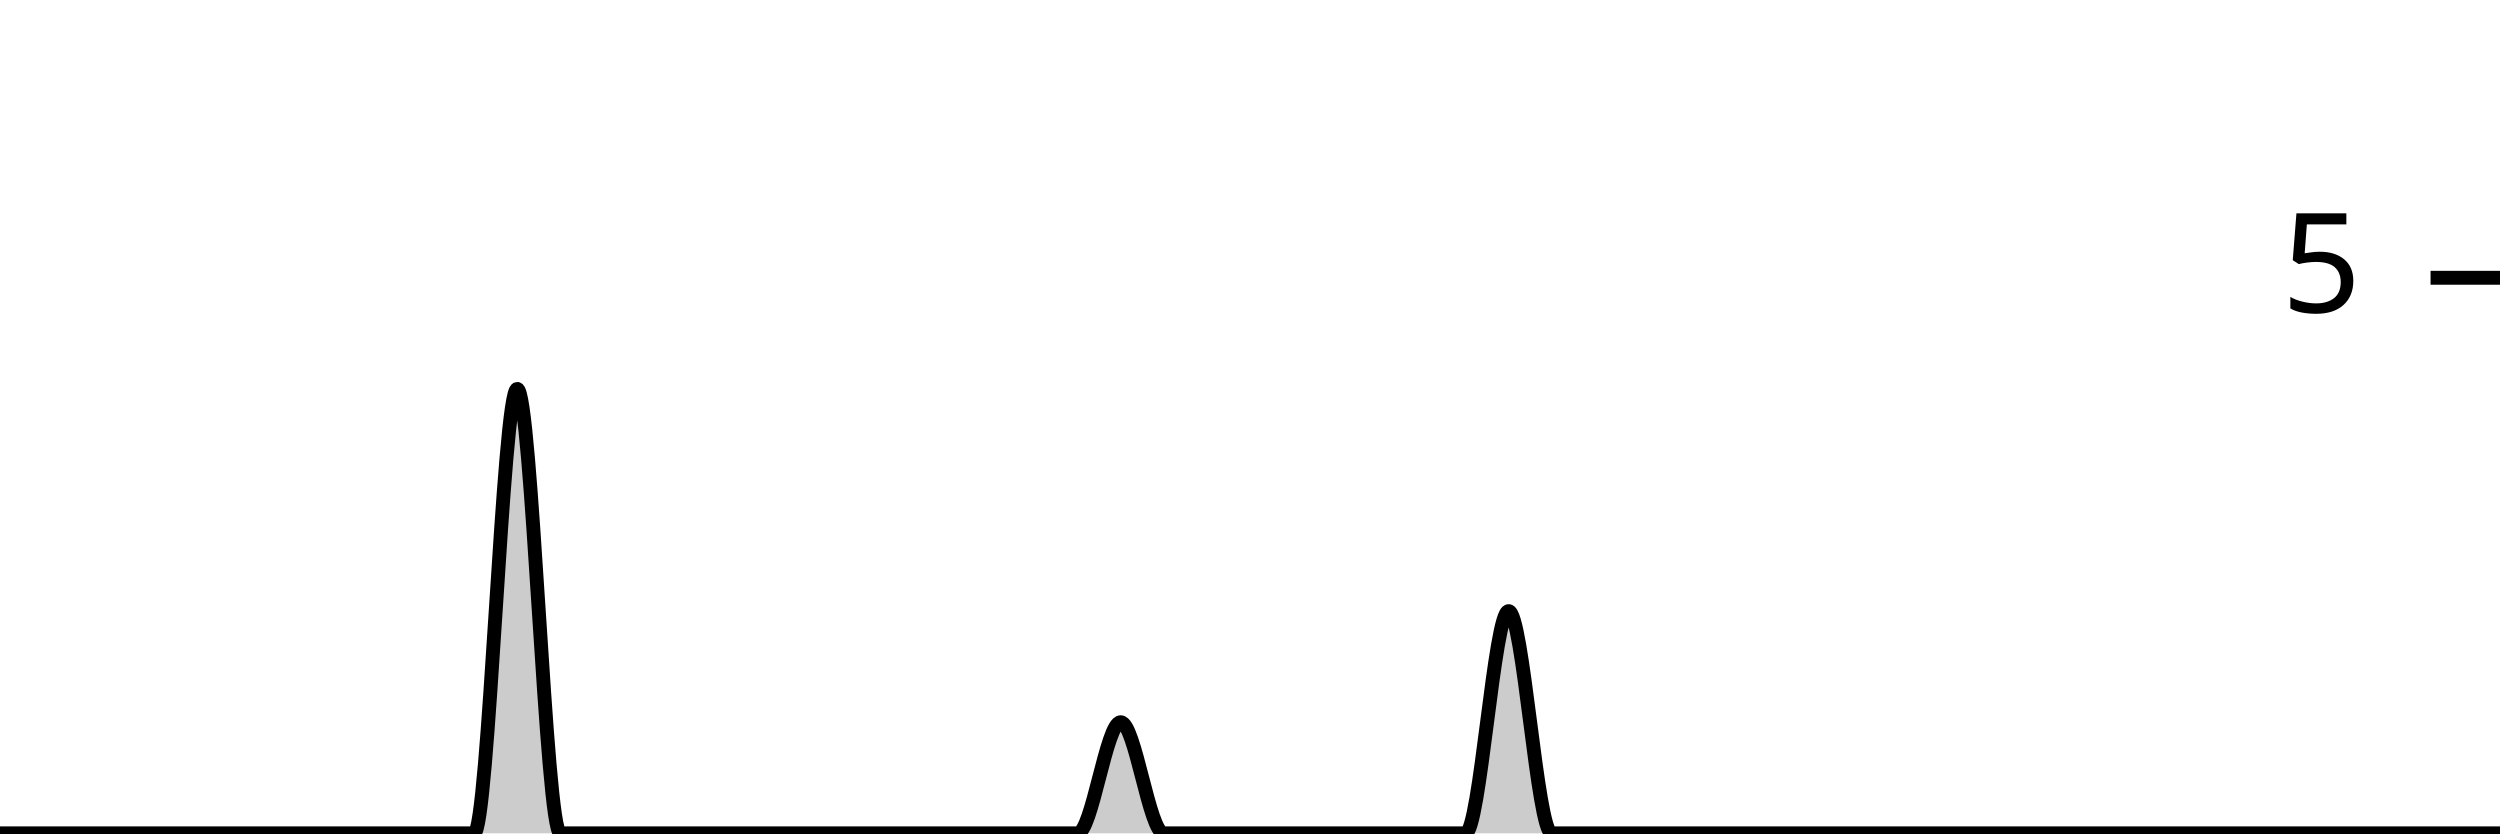
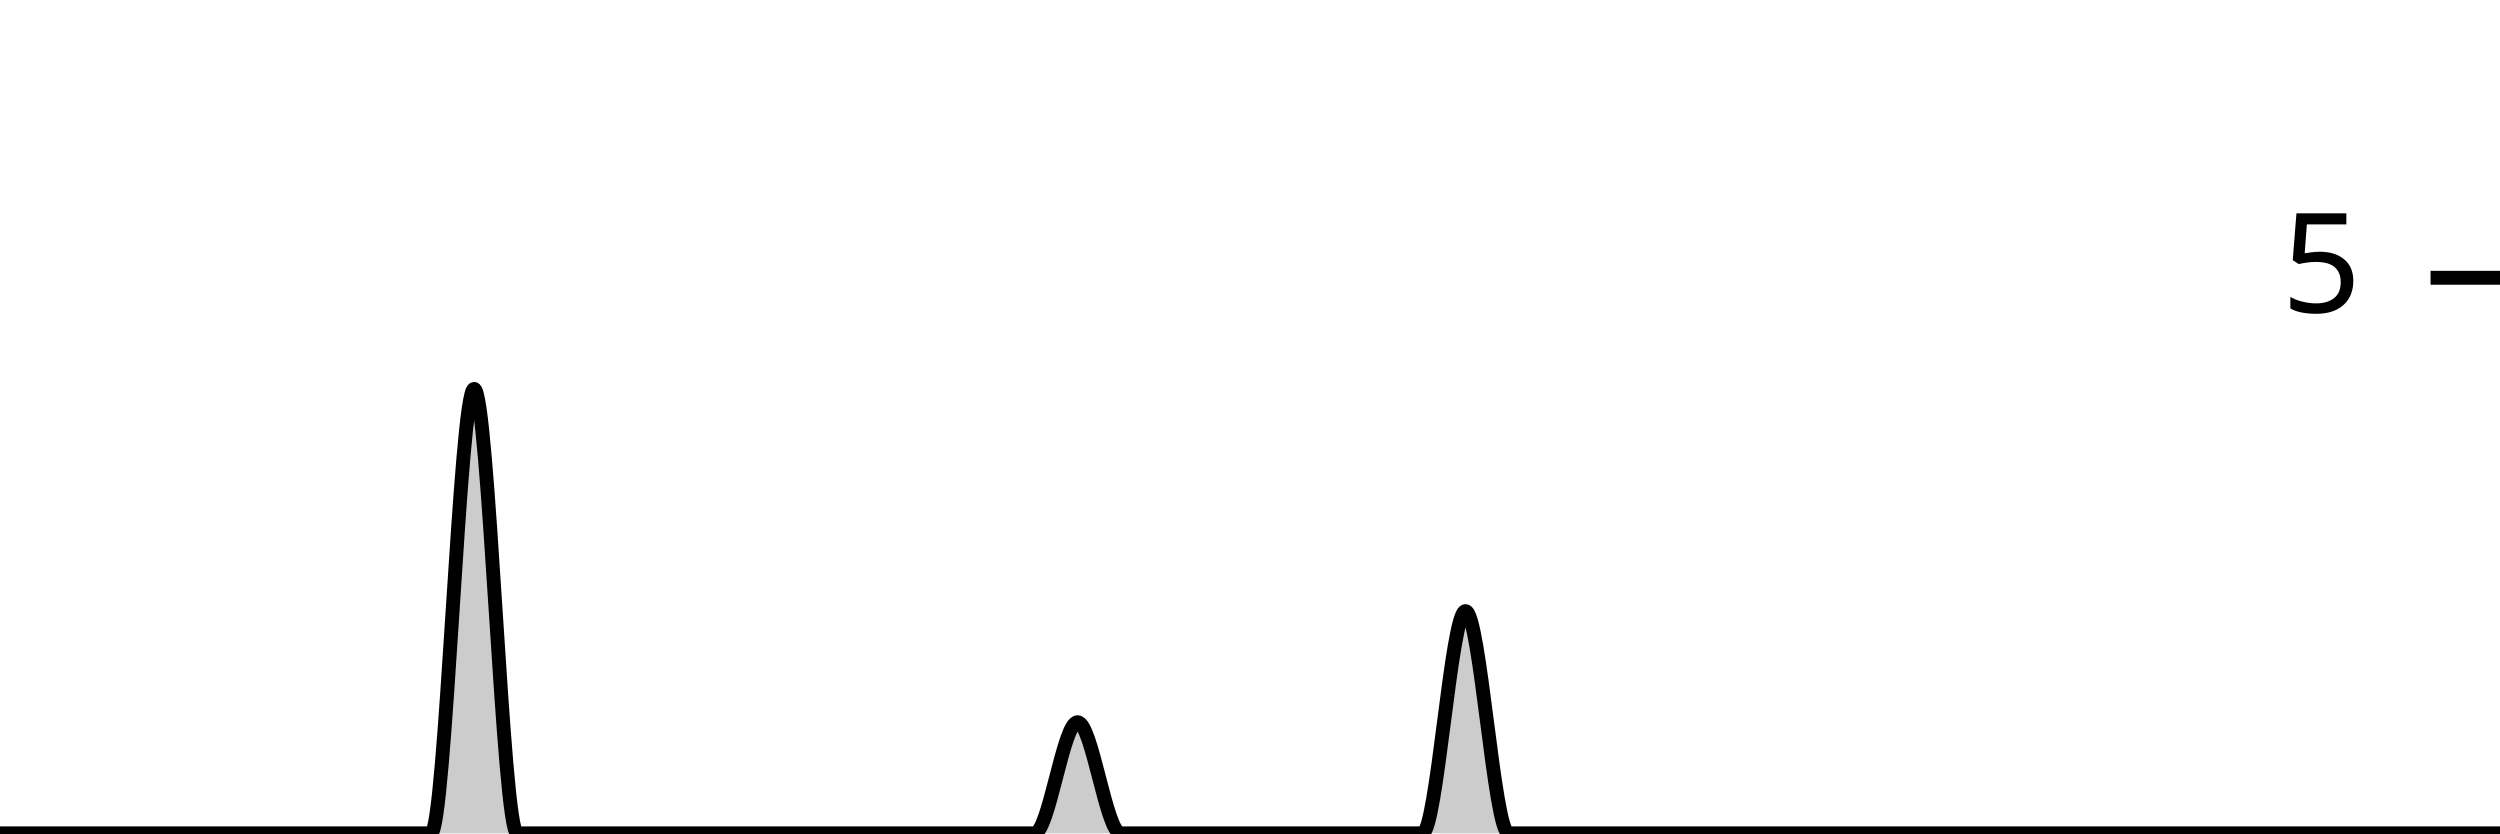
<svg xmlns="http://www.w3.org/2000/svg" viewBox="0 0 180 60">
  <g transform="translate(0,20)">
-     <path class="area" fill="rgba(0, 0, 0, 0.2)" d="M0,40C1.034,40,2.069,40,3.103,40C4.138,40,5.172,40,6.207,40C7.241,40,8.276,40,9.31,40C10.345,40,11.379,40,12.414,40C13.448,40,14.483,40,15.517,40C16.552,40,17.586,40,18.621,40C19.655,40,20.69,40,21.724,40C22.759,40,23.793,40,24.828,40C25.862,40,26.897,40,27.931,40C28.966,40,30,40,31.034,40C32.069,40,33.103,40,34.138,40C35.172,40,36.207,8,37.241,8C38.276,8,39.31,40,40.345,40C41.379,40,42.414,40,43.448,40C44.483,40,45.517,40,46.552,40C47.586,40,48.621,40,49.655,40C50.69,40,51.724,40,52.759,40C53.793,40,54.828,40,55.862,40C56.897,40,57.931,40,58.966,40C60,40,61.034,40,62.069,40C63.103,40,64.138,40,65.172,40C66.207,40,67.241,40,68.276,40C69.31,40,70.345,40,71.379,40C72.414,40,73.448,40,74.483,40C75.517,40,76.552,40,77.586,40C78.621,40,79.655,32,80.69,32C81.724,32,82.759,40,83.793,40C84.828,40,85.862,40,86.897,40C87.931,40,88.966,40,90,40C91.034,40,92.069,40,93.103,40C94.138,40,95.172,40,96.207,40C97.241,40,98.276,40,99.31,40C100.345,40,101.379,40,102.414,40C103.448,40,104.483,40,105.517,40C106.552,40,107.586,24,108.621,24C109.655,24,110.69,40,111.724,40C112.759,40,113.793,40,114.828,40C115.862,40,116.897,40,117.931,40C118.966,40,120,40,121.034,40C122.069,40,123.103,40,124.138,40C125.172,40,126.207,40,127.241,40C128.276,40,129.31,40,130.345,40C131.379,40,132.414,40,133.448,40C134.483,40,135.517,40,136.552,40C137.586,40,138.621,40,139.655,40C140.69,40,141.724,40,142.759,40C143.793,40,144.828,40,145.862,40C146.897,40,147.931,40,148.966,40C150,40,151.034,40,152.069,40C153.103,40,154.138,40,155.172,40C156.207,40,157.241,40,158.276,40C159.31,40,160.345,40,161.379,40C162.414,40,163.448,40,164.483,40C165.517,40,166.552,40,167.586,40C168.621,40,169.655,40,170.69,40C171.724,40,172.759,40,173.793,40C174.828,40,175.862,40,176.897,40C177.931,40,178.966,40,180,40L180,40C178.966,40,177.931,40,176.897,40C175.862,40,174.828,40,173.793,40C172.759,40,171.724,40,170.69,40C169.655,40,168.621,40,167.586,40C166.552,40,165.517,40,164.483,40C163.448,40,162.414,40,161.379,40C160.345,40,159.31,40,158.276,40C157.241,40,156.207,40,155.172,40C154.138,40,153.103,40,152.069,40C151.034,40,150,40,148.966,40C147.931,40,146.897,40,145.862,40C144.828,40,143.793,40,142.759,40C141.724,40,140.69,40,139.655,40C138.621,40,137.586,40,136.552,40C135.517,40,134.483,40,133.448,40C132.414,40,131.379,40,130.345,40C129.31,40,128.276,40,127.241,40C126.207,40,125.172,40,124.138,40C123.103,40,122.069,40,121.034,40C120,40,118.966,40,117.931,40C116.897,40,115.862,40,114.828,40C113.793,40,112.759,40,111.724,40C110.69,40,109.655,40,108.621,40C107.586,40,106.552,40,105.517,40C104.483,40,103.448,40,102.414,40C101.379,40,100.345,40,99.31,40C98.276,40,97.241,40,96.207,40C95.172,40,94.138,40,93.103,40C92.069,40,91.034,40,90,40C88.966,40,87.931,40,86.897,40C85.862,40,84.828,40,83.793,40C82.759,40,81.724,40,80.69,40C79.655,40,78.621,40,77.586,40C76.552,40,75.517,40,74.483,40C73.448,40,72.414,40,71.379,40C70.345,40,69.31,40,68.276,40C67.241,40,66.207,40,65.172,40C64.138,40,63.103,40,62.069,40C61.034,40,60,40,58.966,40C57.931,40,56.897,40,55.862,40C54.828,40,53.793,40,52.759,40C51.724,40,50.69,40,49.655,40C48.621,40,47.586,40,46.552,40C45.517,40,44.483,40,43.448,40C42.414,40,41.379,40,40.345,40C39.31,40,38.276,40,37.241,40C36.207,40,35.172,40,34.138,40C33.103,40,32.069,40,31.034,40C30,40,28.966,40,27.931,40C26.897,40,25.862,40,24.828,40C23.793,40,22.759,40,21.724,40C20.69,40,19.655,40,18.621,40C17.586,40,16.552,40,15.517,40C14.483,40,13.448,40,12.414,40C11.379,40,10.345,40,9.31,40C8.276,40,7.241,40,6.207,40C5.172,40,4.138,40,3.103,40C2.069,40,1.034,40,0,40Z" />
-     <path class="line" stroke="black" fill="none" d="M0,40C1.034,40,2.069,40,3.103,40C4.138,40,5.172,40,6.207,40C7.241,40,8.276,40,9.31,40C10.345,40,11.379,40,12.414,40C13.448,40,14.483,40,15.517,40C16.552,40,17.586,40,18.621,40C19.655,40,20.69,40,21.724,40C22.759,40,23.793,40,24.828,40C25.862,40,26.897,40,27.931,40C28.966,40,30,40,31.034,40C32.069,40,33.103,40,34.138,40C35.172,40,36.207,8,37.241,8C38.276,8,39.31,40,40.345,40C41.379,40,42.414,40,43.448,40C44.483,40,45.517,40,46.552,40C47.586,40,48.621,40,49.655,40C50.69,40,51.724,40,52.759,40C53.793,40,54.828,40,55.862,40C56.897,40,57.931,40,58.966,40C60,40,61.034,40,62.069,40C63.103,40,64.138,40,65.172,40C66.207,40,67.241,40,68.276,40C69.31,40,70.345,40,71.379,40C72.414,40,73.448,40,74.483,40C75.517,40,76.552,40,77.586,40C78.621,40,79.655,32,80.69,32C81.724,32,82.759,40,83.793,40C84.828,40,85.862,40,86.897,40C87.931,40,88.966,40,90,40C91.034,40,92.069,40,93.103,40C94.138,40,95.172,40,96.207,40C97.241,40,98.276,40,99.31,40C100.345,40,101.379,40,102.414,40C103.448,40,104.483,40,105.517,40C106.552,40,107.586,24,108.621,24C109.655,24,110.69,40,111.724,40C112.759,40,113.793,40,114.828,40C115.862,40,116.897,40,117.931,40C118.966,40,120,40,121.034,40C122.069,40,123.103,40,124.138,40C125.172,40,126.207,40,127.241,40C128.276,40,129.31,40,130.345,40C131.379,40,132.414,40,133.448,40C134.483,40,135.517,40,136.552,40C137.586,40,138.621,40,139.655,40C140.69,40,141.724,40,142.759,40C143.793,40,144.828,40,145.862,40C146.897,40,147.931,40,148.966,40C150,40,151.034,40,152.069,40C153.103,40,154.138,40,155.172,40C156.207,40,157.241,40,158.276,40C159.31,40,160.345,40,161.379,40C162.414,40,163.448,40,164.483,40C165.517,40,166.552,40,167.586,40C168.621,40,169.655,40,170.69,40C171.724,40,172.759,40,173.793,40C174.828,40,175.862,40,176.897,40C177.931,40,178.966,40,180,40" />
+     <path class="area" fill="rgba(0, 0, 0, 0.2)" d="M0,40C1.034,40,2.069,40,3.103,40C4.138,40,5.172,40,6.207,40C7.241,40,8.276,40,9.31,40C10.345,40,11.379,40,12.414,40C13.448,40,14.483,40,15.517,40C16.552,40,17.586,40,18.621,40C19.655,40,20.69,40,21.724,40C22.759,40,23.793,40,24.828,40C25.862,40,26.897,40,27.931,40C28.966,40,30,40,31.034,40C32.069,40,33.103,8,34.138,8C35.172,8,36.207,40,37.241,40C38.276,40,39.31,40,40.345,40C41.379,40,42.414,40,43.448,40C44.483,40,45.517,40,46.552,40C47.586,40,48.621,40,49.655,40C50.69,40,51.724,40,52.759,40C53.793,40,54.828,40,55.862,40C56.897,40,57.931,40,58.966,40C60,40,61.034,40,62.069,40C63.103,40,64.138,40,65.172,40C66.207,40,67.241,40,68.276,40C69.31,40,70.345,40,71.379,40C72.414,40,73.448,40,74.483,40C75.517,40,76.552,32,77.586,32C78.621,32,79.655,40,80.69,40C81.724,40,82.759,40,83.793,40C84.828,40,85.862,40,86.897,40C87.931,40,88.966,40,90,40C91.034,40,92.069,40,93.103,40C94.138,40,95.172,40,96.207,40C97.241,40,98.276,40,99.31,40C100.345,40,101.379,40,102.414,40C103.448,40,104.483,24,105.517,24C106.552,24,107.586,40,108.621,40C109.655,40,110.69,40,111.724,40C112.759,40,113.793,40,114.828,40C115.862,40,116.897,40,117.931,40C118.966,40,120,40,121.034,40C122.069,40,123.103,40,124.138,40C125.172,40,126.207,40,127.241,40C128.276,40,129.31,40,130.345,40C131.379,40,132.414,40,133.448,40C134.483,40,135.517,40,136.552,40C137.586,40,138.621,40,139.655,40C140.69,40,141.724,40,142.759,40C143.793,40,144.828,40,145.862,40C146.897,40,147.931,40,148.966,40C150,40,151.034,40,152.069,40C153.103,40,154.138,40,155.172,40C156.207,40,157.241,40,158.276,40C159.31,40,160.345,40,161.379,40C162.414,40,163.448,40,164.483,40C165.517,40,166.552,40,167.586,40C168.621,40,169.655,40,170.69,40C171.724,40,172.759,40,173.793,40C174.828,40,175.862,40,176.897,40C177.931,40,178.966,40,180,40L180,40C178.966,40,177.931,40,176.897,40C175.862,40,174.828,40,173.793,40C172.759,40,171.724,40,170.69,40C169.655,40,168.621,40,167.586,40C166.552,40,165.517,40,164.483,40C163.448,40,162.414,40,161.379,40C160.345,40,159.31,40,158.276,40C157.241,40,156.207,40,155.172,40C154.138,40,153.103,40,152.069,40C151.034,40,150,40,148.966,40C147.931,40,146.897,40,145.862,40C144.828,40,143.793,40,142.759,40C141.724,40,140.69,40,139.655,40C138.621,40,137.586,40,136.552,40C135.517,40,134.483,40,133.448,40C132.414,40,131.379,40,130.345,40C129.31,40,128.276,40,127.241,40C126.207,40,125.172,40,124.138,40C123.103,40,122.069,40,121.034,40C120,40,118.966,40,117.931,40C116.897,40,115.862,40,114.828,40C113.793,40,112.759,40,111.724,40C110.69,40,109.655,40,108.621,40C107.586,40,106.552,40,105.517,40C104.483,40,103.448,40,102.414,40C101.379,40,100.345,40,99.31,40C98.276,40,97.241,40,96.207,40C95.172,40,94.138,40,93.103,40C92.069,40,91.034,40,90,40C88.966,40,87.931,40,86.897,40C85.862,40,84.828,40,83.793,40C82.759,40,81.724,40,80.69,40C79.655,40,78.621,40,77.586,40C76.552,40,75.517,40,74.483,40C73.448,40,72.414,40,71.379,40C70.345,40,69.31,40,68.276,40C67.241,40,66.207,40,65.172,40C64.138,40,63.103,40,62.069,40C61.034,40,60,40,58.966,40C57.931,40,56.897,40,55.862,40C54.828,40,53.793,40,52.759,40C51.724,40,50.69,40,49.655,40C48.621,40,47.586,40,46.552,40C45.517,40,44.483,40,43.448,40C42.414,40,41.379,40,40.345,40C39.31,40,38.276,40,37.241,40C36.207,40,35.172,40,34.138,40C33.103,40,32.069,40,31.034,40C30,40,28.966,40,27.931,40C26.897,40,25.862,40,24.828,40C23.793,40,22.759,40,21.724,40C20.69,40,19.655,40,18.621,40C17.586,40,16.552,40,15.517,40C14.483,40,13.448,40,12.414,40C11.379,40,10.345,40,9.31,40C8.276,40,7.241,40,6.207,40C5.172,40,4.138,40,3.103,40C2.069,40,1.034,40,0,40Z" />
+     <path class="line" stroke="black" fill="none" d="M0,40C1.034,40,2.069,40,3.103,40C4.138,40,5.172,40,6.207,40C7.241,40,8.276,40,9.31,40C10.345,40,11.379,40,12.414,40C13.448,40,14.483,40,15.517,40C16.552,40,17.586,40,18.621,40C19.655,40,20.69,40,21.724,40C22.759,40,23.793,40,24.828,40C25.862,40,26.897,40,27.931,40C28.966,40,30,40,31.034,40C32.069,40,33.103,8,34.138,8C35.172,8,36.207,40,37.241,40C38.276,40,39.31,40,40.345,40C41.379,40,42.414,40,43.448,40C44.483,40,45.517,40,46.552,40C47.586,40,48.621,40,49.655,40C50.69,40,51.724,40,52.759,40C53.793,40,54.828,40,55.862,40C56.897,40,57.931,40,58.966,40C60,40,61.034,40,62.069,40C63.103,40,64.138,40,65.172,40C66.207,40,67.241,40,68.276,40C69.31,40,70.345,40,71.379,40C72.414,40,73.448,40,74.483,40C75.517,40,76.552,32,77.586,32C78.621,32,79.655,40,80.69,40C81.724,40,82.759,40,83.793,40C84.828,40,85.862,40,86.897,40C87.931,40,88.966,40,90,40C91.034,40,92.069,40,93.103,40C94.138,40,95.172,40,96.207,40C97.241,40,98.276,40,99.31,40C100.345,40,101.379,40,102.414,40C103.448,40,104.483,24,105.517,24C106.552,24,107.586,40,108.621,40C109.655,40,110.69,40,111.724,40C112.759,40,113.793,40,114.828,40C115.862,40,116.897,40,117.931,40C118.966,40,120,40,121.034,40C122.069,40,123.103,40,124.138,40C125.172,40,126.207,40,127.241,40C128.276,40,129.31,40,130.345,40C131.379,40,132.414,40,133.448,40C134.483,40,135.517,40,136.552,40C137.586,40,138.621,40,139.655,40C140.69,40,141.724,40,142.759,40C143.793,40,144.828,40,145.862,40C146.897,40,147.931,40,148.966,40C150,40,151.034,40,152.069,40C153.103,40,154.138,40,155.172,40C156.207,40,157.241,40,158.276,40C159.31,40,160.345,40,161.379,40C162.414,40,163.448,40,164.483,40C165.517,40,166.552,40,167.586,40C168.621,40,169.655,40,170.69,40C171.724,40,172.759,40,173.793,40C174.828,40,175.862,40,176.897,40C177.931,40,178.966,40,180,40" />
    <path class="axis-ceiling" stroke-width="1" stroke="black" fill="none" d="M175,0L180,0" />
    <text class="axis-ceiling-label" font-family="sans-serif" text-anchor="end" font-size="10px" x="170" y="2.5">5</text>
  </g>
</svg>
